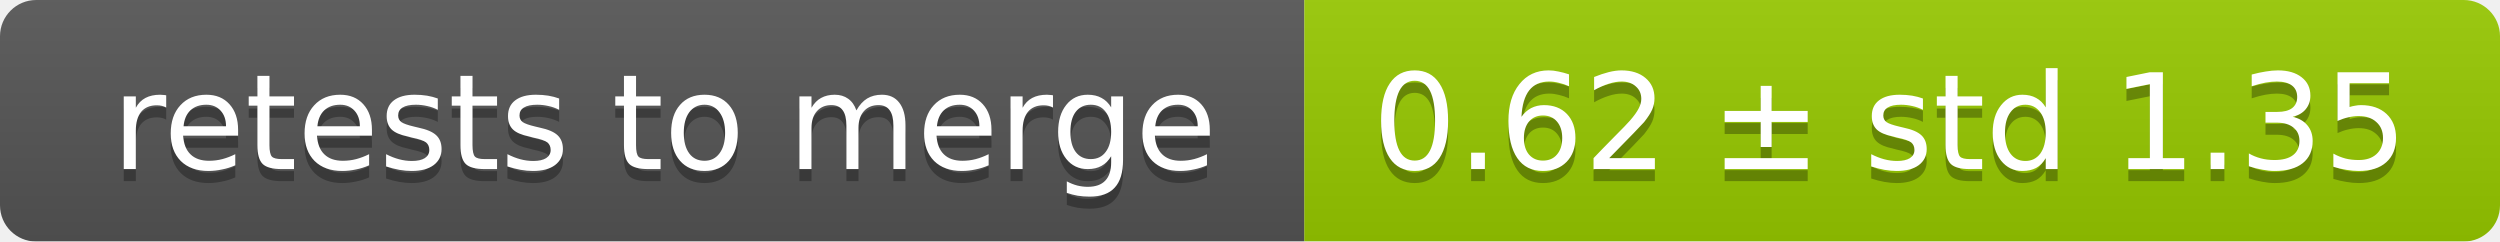
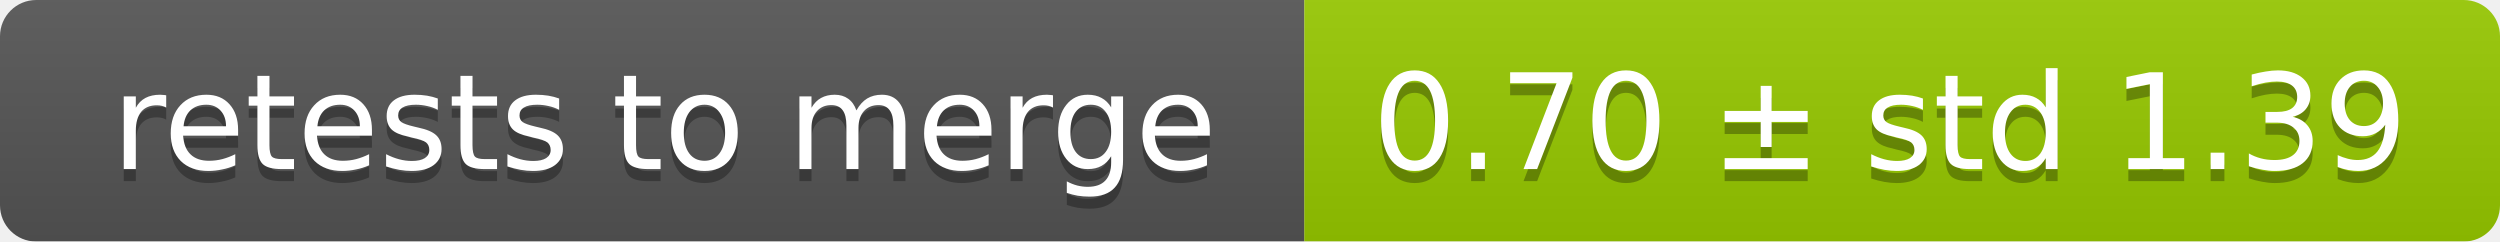
<svg xmlns="http://www.w3.org/2000/svg" width="207" height="20">
  <linearGradient id="smooth" x2="0" y2="100%">
    <stop offset="0" stop-color="#bbb" stop-opacity=".1" />
    <stop offset="1" stop-opacity=".1" />
  </linearGradient>
  <mask id="round">
    <rect width="207" height="20" rx="3" fill="#fff" />
  </mask>
  <g mask="url(#round)">
    <rect width="108" height="20" fill="#555" />
    <rect x="108" width="99" height="20" fill="#97ca00" />
    <rect width="207" height="20" fill="url(#smooth)" />
  </g>
  <g fill="#fff" text-anchor="middle" font-family="DejaVu Sans,Verdana,Geneva,sans-serif" font-size="11">
    <text x="55" y="15" fill="#010101" fill-opacity=".3">retests to merge</text>
    <text x="55" y="14">retests to merge</text>
-     <text x="156.5" y="15" fill="#010101" fill-opacity=".3">0.62 ± std 1.35</text>
-     <text x="156.5" y="14">0.62 ± std 1.35</text>
+     <text x="156.5" y="15" fill="#010101" fill-opacity=".3">0.70 ± std 1.39</text>
+     <text x="156.5" y="14">0.70 ± std 1.39</text>
  </g>
</svg>
